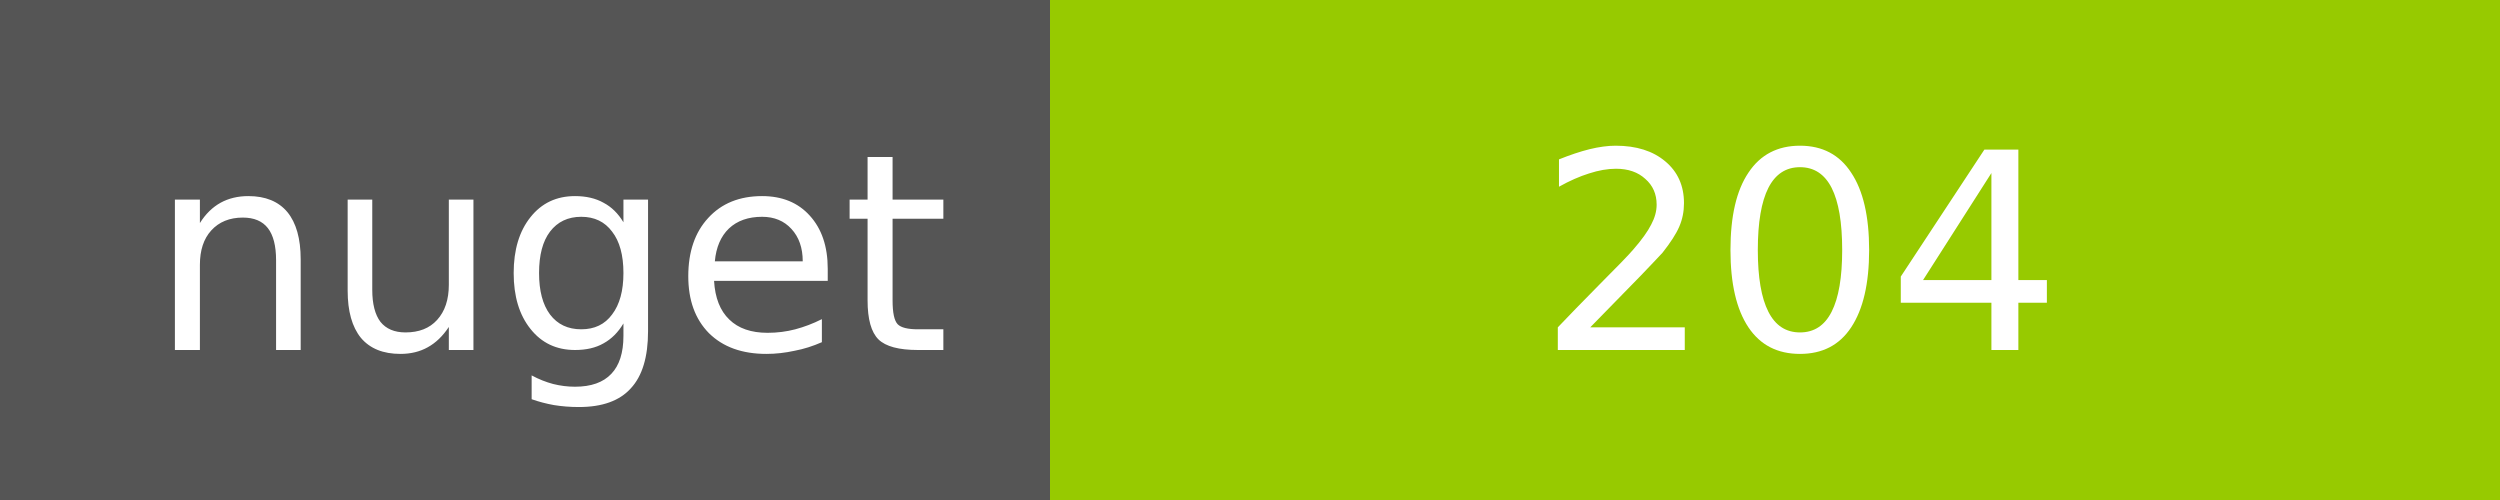
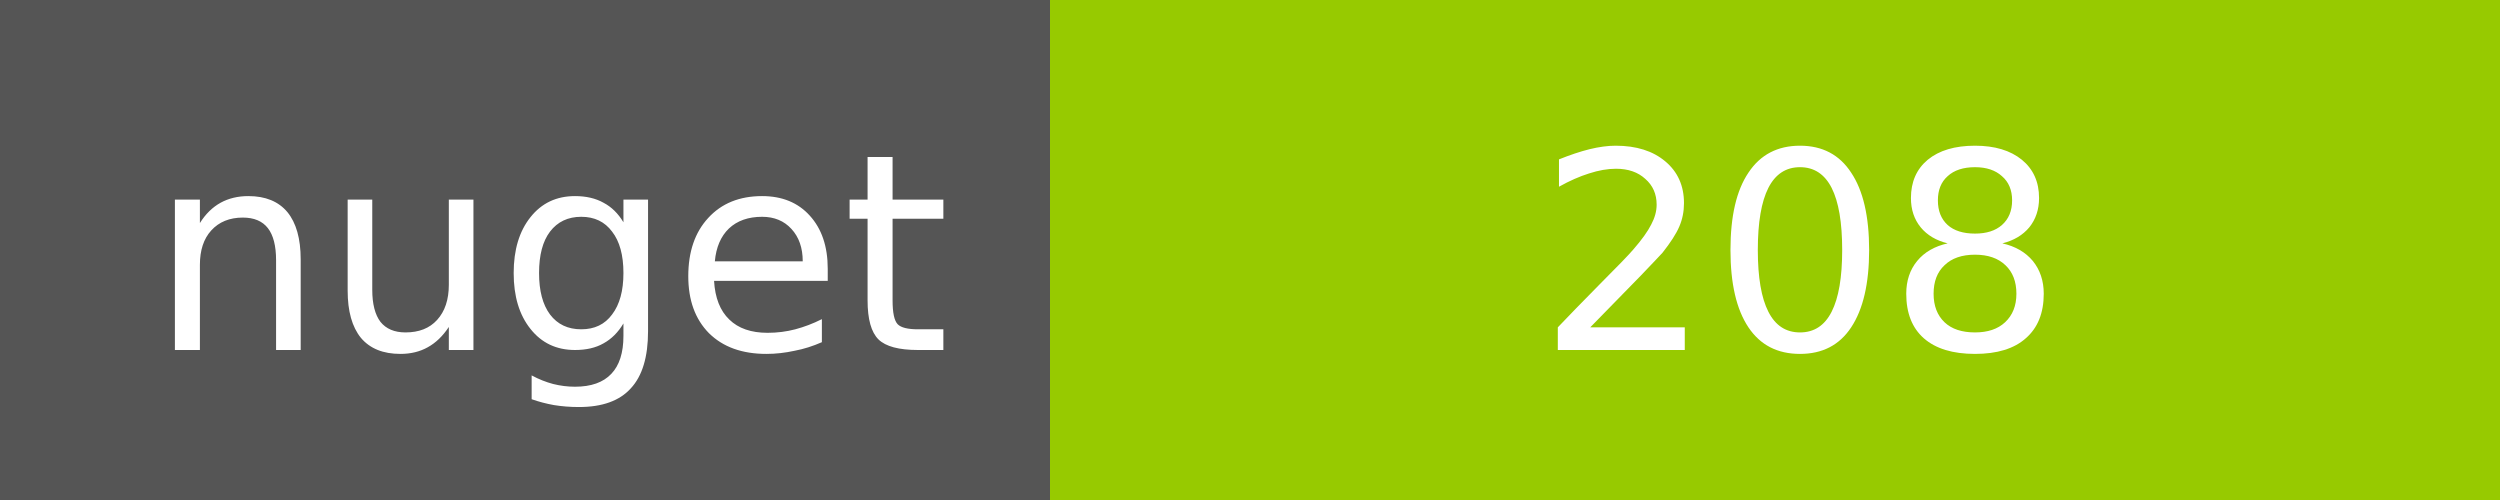
<svg xmlns="http://www.w3.org/2000/svg" width="100" height="20">
  <g shape-rendering="crispEdges">
    <path fill="#555" d="M0 0h42v20H0z" />
    <path fill="#97CA00" d="M42 0h58v20H42z" />
  </g>
  <g fill="#fff" text-anchor="middle" font-family="DejaVu Sans,Verdana,Geneva,sans-serif" font-size="11">
    <text x="22" y="14">nuget</text>
-     <text x="72" y="14">204</text>
+     <text x="72" y="14">208</text>
  </g>
</svg>
